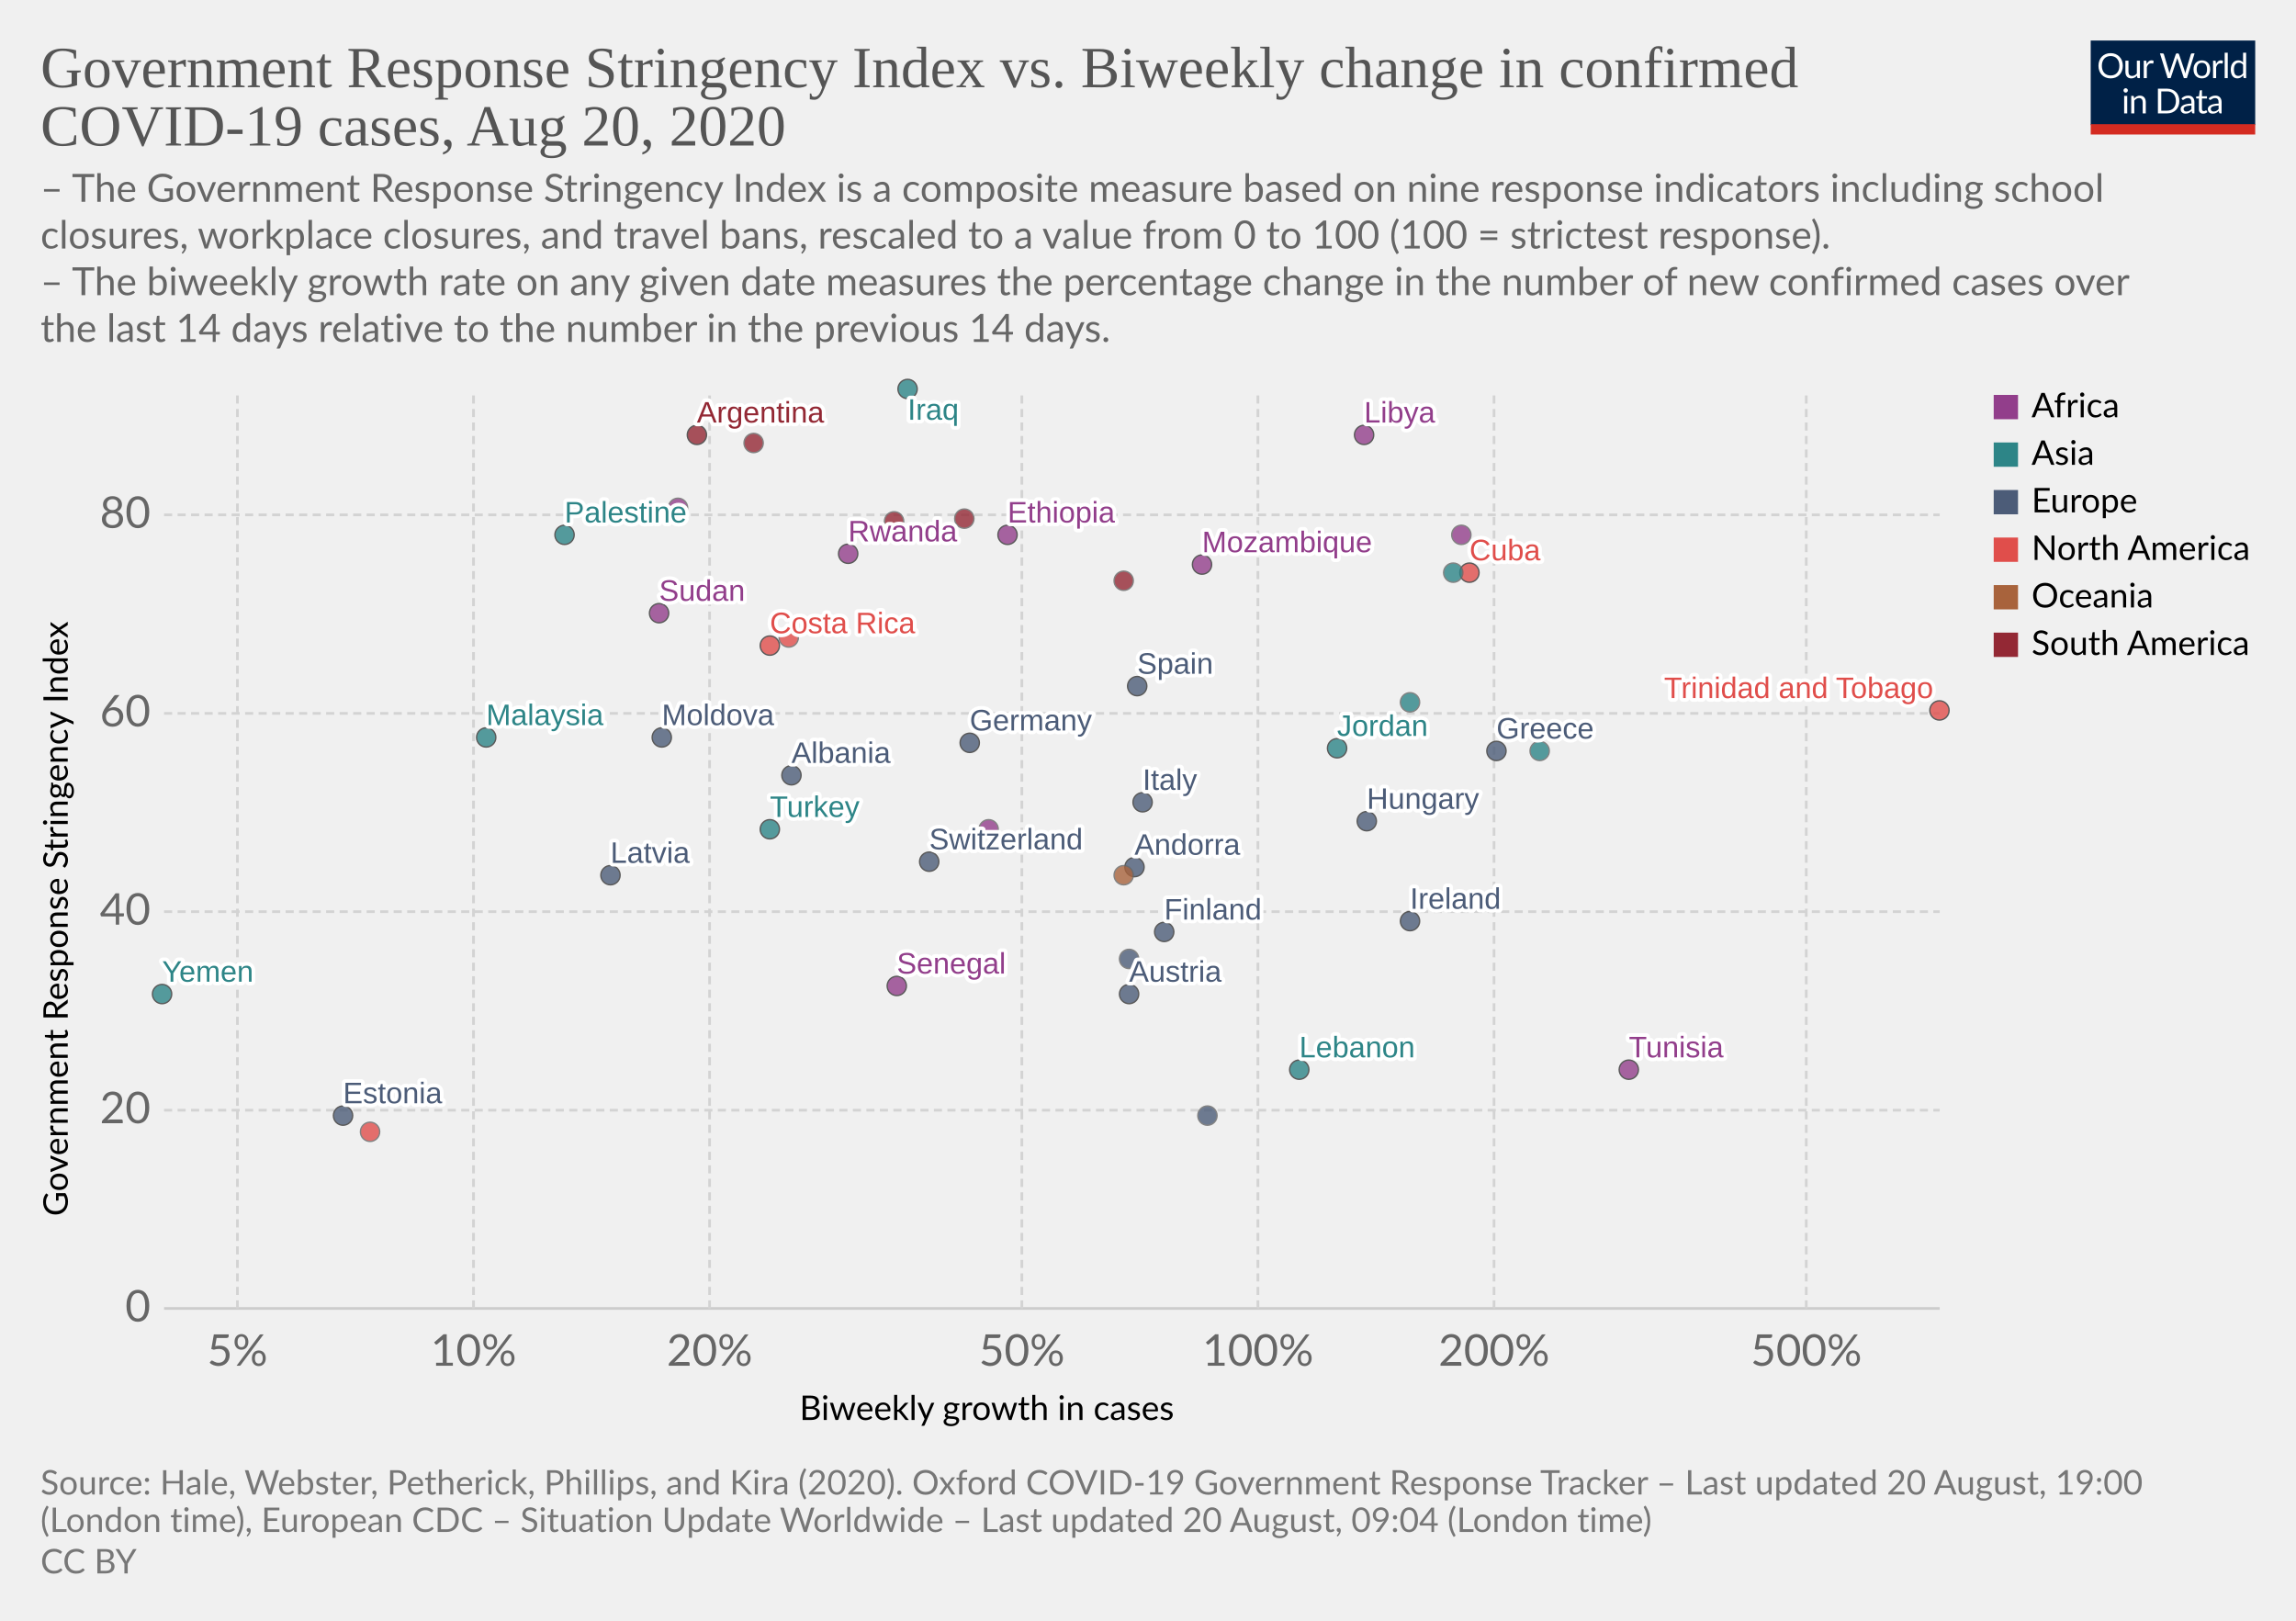
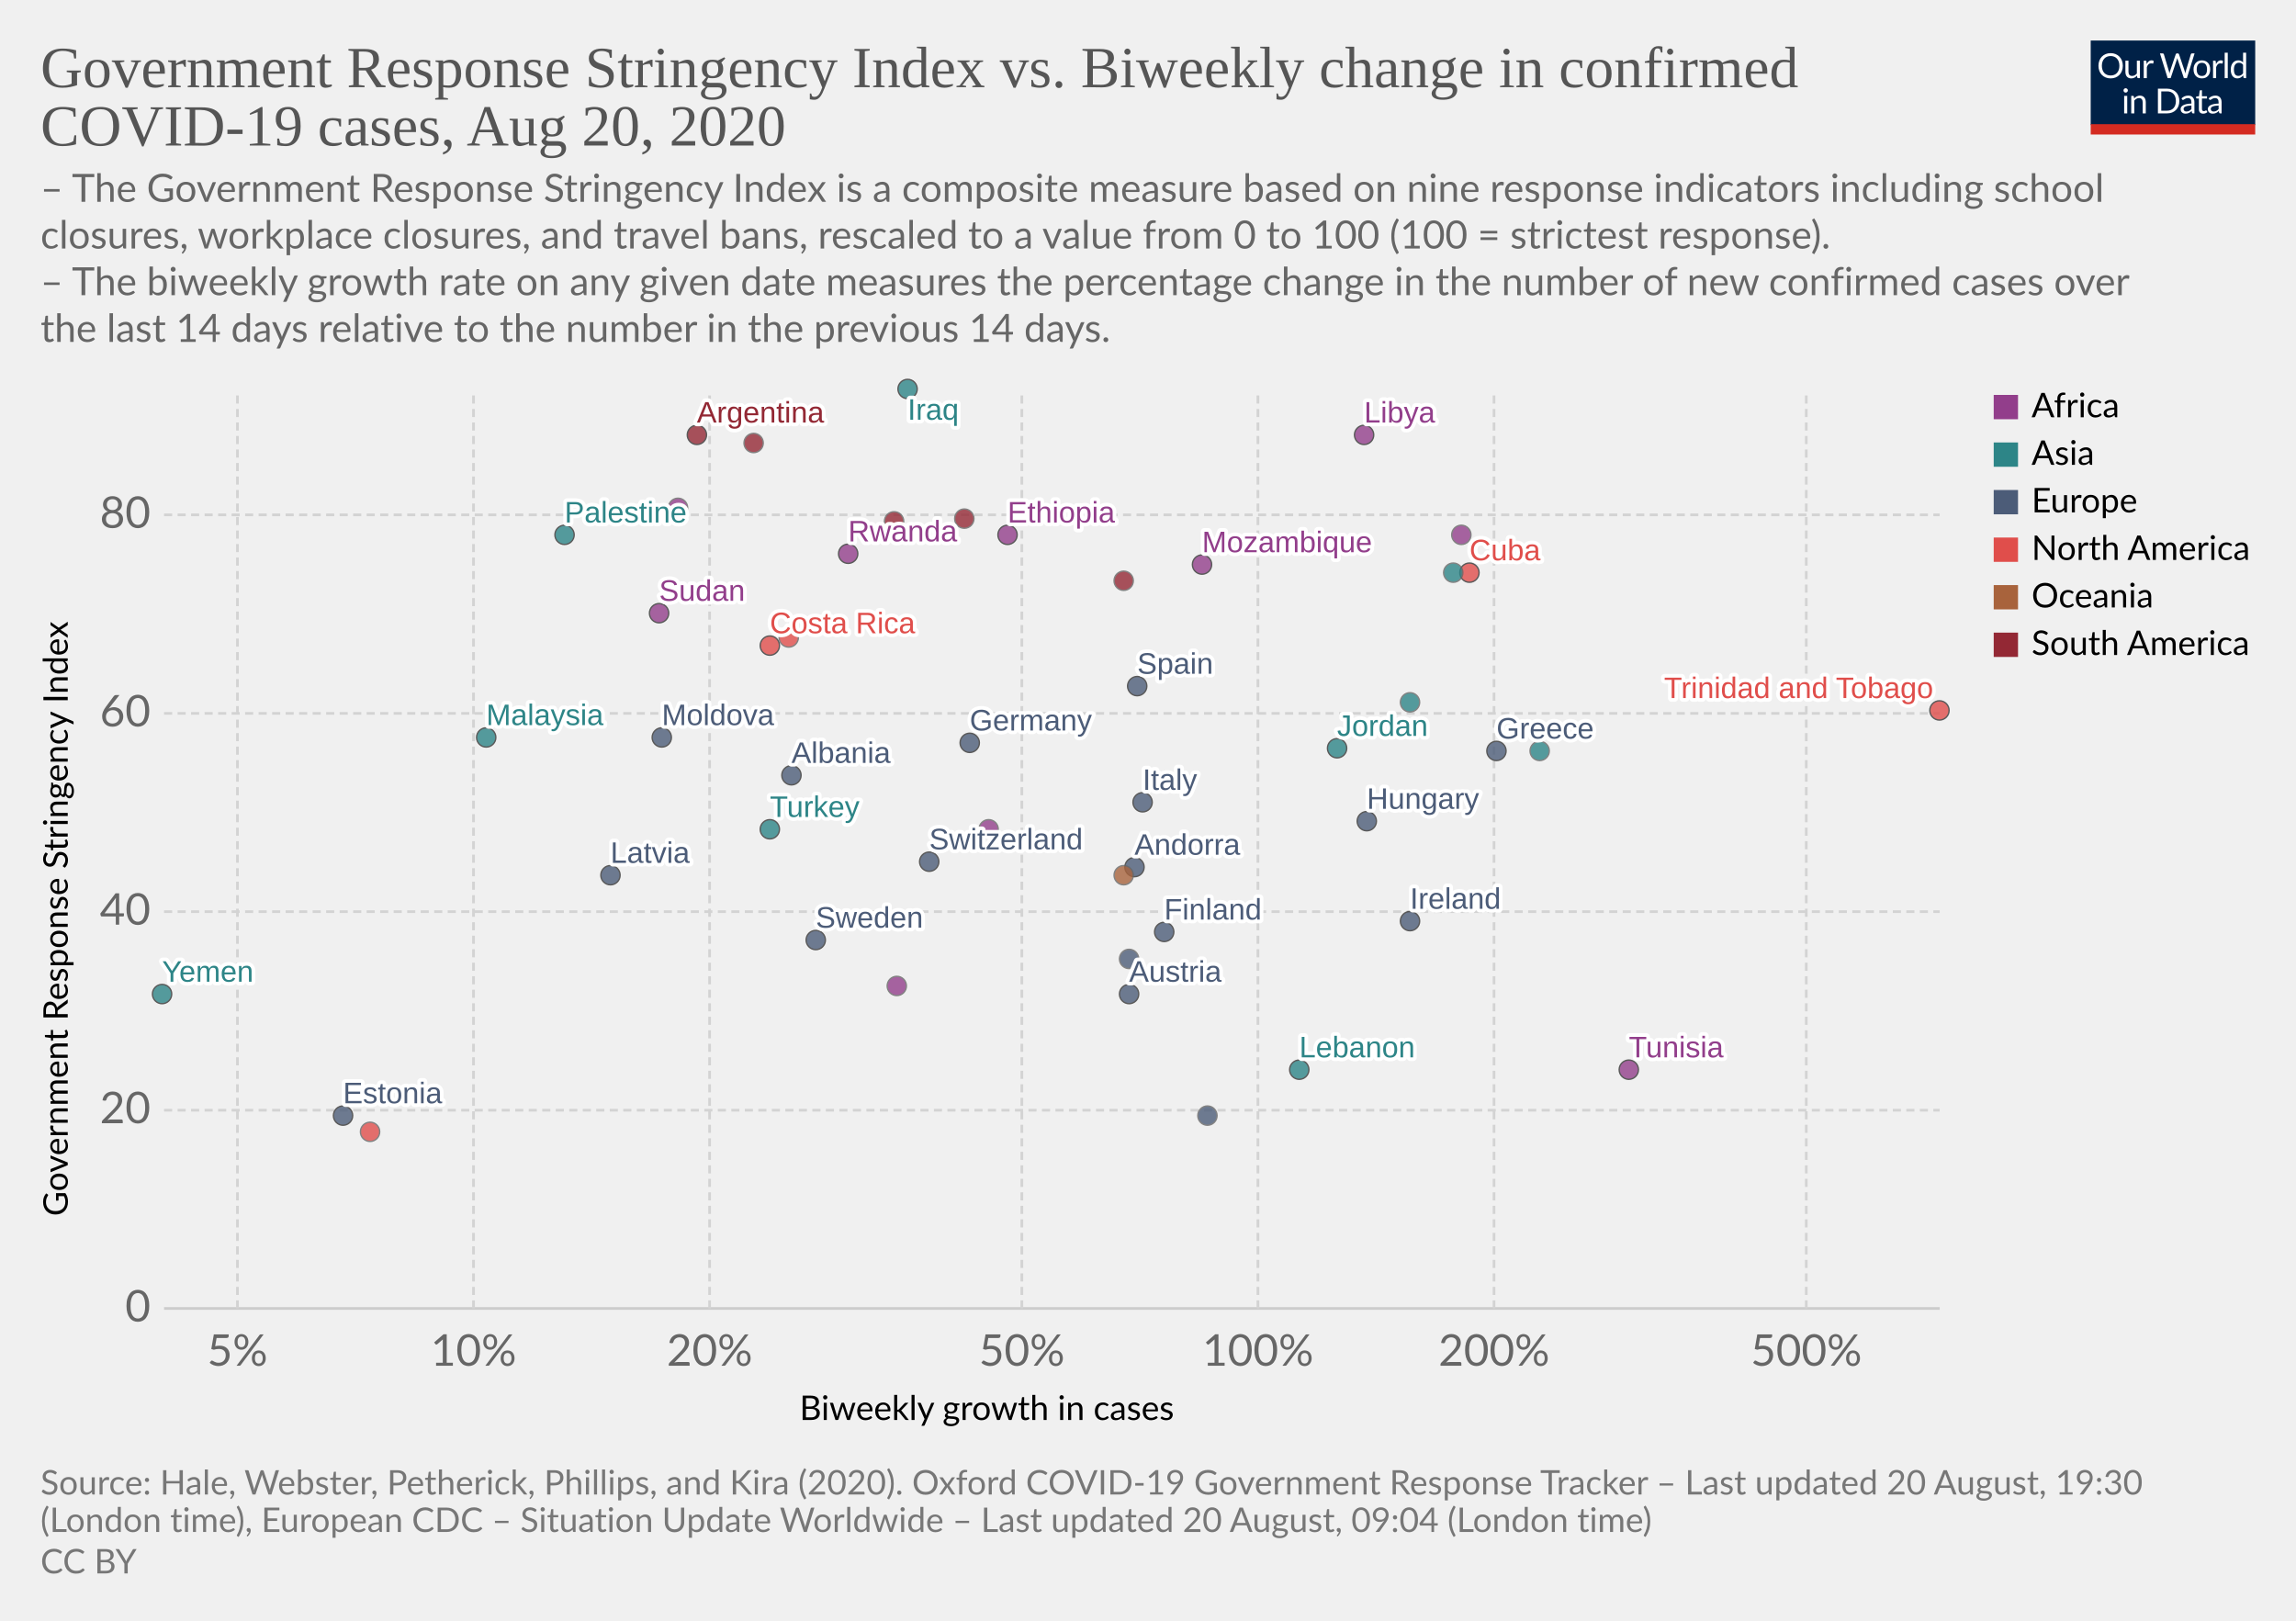
<svg xmlns="http://www.w3.org/2000/svg" version="1.1" style="background-color:#fff;-webkit-font-smoothing:antialiased" width="850" height="600" viewBox="0 0 850 600" font-family="Lato,'Helvetica Neue',Helvetica,Arial,sans-serif" font-size="18" text-rendering="optimizeLegibility">
  <g class="HeaderView">
    <g transform="matrix(.29 0 0 .29 774 15)">
      <svg width="210" height="120" viewBox="0 0 210 120" fill="none">
        <g clip-path="url(#clip0)">
          <path d="M0 0h210v107.89H0V0z" fill="#002147" />
          <path d="M40.98 32.25c0 2.36-.38 4.53-1.12 6.51a14.26 14.26 0 01-8.1 8.4c-1.9.78-4.02 1.17-6.34 1.17a16.6 16.6 0 01-6.33-1.17 14.31 14.31 0 01-8.08-8.4 18.29 18.29 0 01-1.12-6.51c0-2.36.38-4.53 1.12-6.5a14.32 14.32 0 018.07-8.44c1.92-.8 4.03-1.19 6.34-1.19 2.32 0 4.43.4 6.34 1.19 1.92.8 3.56 1.9 4.93 3.34a14.87 14.87 0 013.17 5.1 18.1 18.1 0 011.12 6.5zm-4.38 0c0-1.94-.26-3.68-.8-5.22a10.91 10.91 0 00-2.24-3.89 9.68 9.68 0 00-3.52-2.46 11.95 11.95 0 00-4.62-.86c-1.68 0-3.21.28-4.6.86a9.88 9.88 0 00-3.54 2.46 10.91 10.91 0 00-2.24 3.9c-.53 1.53-.8 3.27-.8 5.2 0 1.94.27 3.68.8 5.22a11.17 11.17 0 002.24 3.9 10.01 10.01 0 003.55 2.44c1.38.56 2.9.83 4.6.83 1.7 0 3.24-.27 4.61-.83a9.8 9.8 0 003.52-2.44 11.17 11.17 0 002.25-3.9c.53-1.54.8-3.28.8-5.21zm26.22-6.54V48H60.5c-.56 0-.9-.27-1.05-.81l-.31-2.4a12.45 12.45 0 01-3.26 2.6c-1.2.64-2.58.96-4.13.96-1.22 0-2.3-.2-3.24-.6a6.52 6.52 0 01-2.33-1.7 7.37 7.37 0 01-1.43-2.67c-.3-1.04-.46-2.2-.46-3.45V25.7h3.91v14.22c0 1.68.38 2.99 1.15 3.91.77.93 1.96 1.39 3.54 1.39 1.16 0 2.24-.27 3.23-.82a10.42 10.42 0 002.8-2.28V25.7h3.91zm8.61 4.47a9.94 9.94 0 012.6-3.56 5.64 5.64 0 013.76-1.3c.47 0 .92.05 1.34.15.44.1.83.27 1.17.49l-.3 2.92c-.09.37-.3.55-.66.55-.2 0-.5-.04-.9-.13a6.21 6.21 0 00-3.24.18c-.54.2-1.03.5-1.47.92-.42.4-.81.9-1.17 1.5-.33.58-.64 1.26-.92 2.02V48H67.7V25.71h2.25c.42 0 .72.08.88.25.16.16.27.44.33.83l.26 3.39zm61.16-13.7L122.75 48h-3.82l-7.99-24.05a21.95 21.95 0 01-.42-1.58 38.36 38.36 0 01-.44 1.58L102.05 48h-3.83L88.4 16.47h3.54c.38 0 .7.1.95.29.26.2.43.43.5.73l6.52 21.9c.1.4.2.83.28 1.28.1.46.2.94.29 1.46l.3-1.46c.12-.47.25-.9.38-1.27l7.41-21.91c.1-.25.26-.48.51-.69.27-.22.58-.33.95-.33h1.23c.38 0 .69.1.92.29.24.2.41.43.53.73l7.4 21.9a28.4 28.4 0 01.68 2.62 29.52 29.52 0 01.52-2.61l6.54-21.91c.07-.27.23-.5.48-.7.27-.21.58-.32.95-.32h3.32zm9.35 8.88c1.63 0 3.1.27 4.4.82a9.43 9.43 0 015.46 5.94c.5 1.4.74 2.98.74 4.73 0 1.76-.25 3.34-.74 4.75a9.43 9.43 0 01-5.46 5.92c-1.3.52-2.77.79-4.4.79-1.64 0-3.12-.27-4.44-.8a9.42 9.42 0 01-3.35-2.3c-.92-1-1.63-2.2-2.13-3.61-.49-1.41-.73-3-.73-4.75s.24-3.33.73-4.73c.5-1.43 1.2-2.64 2.13-3.63a9.4 9.4 0 013.35-2.31c1.32-.55 2.8-.82 4.44-.82zm0 19.89c2.2 0 3.84-.73 4.93-2.2 1.08-1.48 1.63-3.54 1.63-6.18 0-2.66-.55-4.72-1.63-6.2-1.09-1.49-2.73-2.23-4.93-2.23-1.12 0-2.09.2-2.93.57a5.7 5.7 0 00-2.06 1.65 7.5 7.5 0 00-1.24 2.67c-.26 1.04-.4 2.22-.4 3.54 0 2.64.55 4.7 1.64 6.18 1.1 1.47 2.76 2.2 4.99 2.2zm17.97-15.07a9.94 9.94 0 012.6-3.56 5.64 5.64 0 013.76-1.3c.47 0 .91.05 1.34.15.44.1.83.27 1.16.49l-.28 2.92c-.09.37-.31.55-.66.55-.2 0-.5-.04-.9-.13a6.2 6.2 0 00-3.24.18c-.54.2-1.03.5-1.47.92-.43.4-.82.9-1.17 1.5a13.1 13.1 0 00-.92 2.02V48h-3.94V25.71h2.24c.43 0 .72.08.88.25.17.16.28.44.33.83l.27 3.39zm15.04-14.59V48h-3.92V15.6h3.92zm19.55 15.43a6.22 6.22 0 00-2.38-2.05 6.7 6.7 0 00-2.86-.6c-2.07 0-3.66.75-4.77 2.23-1.12 1.48-1.68 3.6-1.68 6.33 0 1.46.13 2.7.38 3.74a7.29 7.29 0 001.1 2.56 4.35 4.35 0 001.78 1.45c.7.3 1.5.46 2.4.46 1.29 0 2.41-.3 3.36-.88a9.6 9.6 0 002.67-2.49V31.02zm3.91-15.43V48h-2.33c-.56 0-.9-.27-1.06-.81l-.35-2.71a12.13 12.13 0 01-3.25 2.77 8.28 8.28 0 01-4.23 1.06 7.31 7.31 0 01-6.14-2.9c-.73-.96-1.3-2.15-1.69-3.57a18.35 18.35 0 01.07-9.48 11.29 11.29 0 011.89-3.7 8.7 8.7 0 017.06-3.34 7.96 7.96 0 016.12 2.62V15.59h3.91zM46.61 70.71V93H42.7V70.71h3.91zm.84-7c0 .39-.08.75-.24 1.09a2.81 2.81 0 01-1.52 1.47 2.67 2.67 0 01-2.16 0 2.9 2.9 0 01-1.45-1.47 2.67 2.67 0 010-2.16c.15-.35.35-.65.6-.9.25-.27.53-.47.85-.62a2.67 2.67 0 012.16 0c.35.15.65.35.9.62.27.25.47.55.62.9.16.34.24.7.24 1.08zm7.97 10.24c.49-.54 1-1.04 1.54-1.48a9.85 9.85 0 013.66-1.84 8.96 8.96 0 015.43.35c.94.4 1.72.97 2.33 1.71a7.36 7.36 0 011.43 2.67c.32 1.04.49 2.19.49 3.45V93h-3.94V78.81c0-1.69-.4-3-1.17-3.92-.76-.93-1.93-1.4-3.5-1.4a6.6 6.6 0 00-3.25.83c-1 .56-1.92 1.31-2.77 2.27V93h-3.94V70.71h2.35c.56 0 .9.28 1.04.82l.3 2.42zm57.7 3.3c0 2.36-.37 4.5-1.11 6.44a14.3 14.3 0 01-3.17 4.98 14.1 14.1 0 01-4.93 3.2c-1.9.76-4.02 1.13-6.33 1.13H85.8V61.47h11.77c2.31 0 4.42.39 6.33 1.15a13.8 13.8 0 018.1 8.18 17.75 17.75 0 011.12 6.45zm-4.37 0c0-1.94-.26-3.67-.8-5.2a10.94 10.94 0 00-2.23-3.87 9.57 9.57 0 00-3.53-2.42 12.23 12.23 0 00-4.61-.83h-7.5v24.62h7.5c1.7 0 3.24-.28 4.61-.84a9.7 9.7 0 003.53-2.4 10.94 10.94 0 002.24-3.87c.53-1.53.8-3.26.8-5.2zm19.8 5.72c-1.8.06-3.34.2-4.62.44-1.26.22-2.3.51-3.1.88-.8.36-1.37.8-1.74 1.3-.35.5-.53 1.05-.53 1.67 0 .58.1 1.1.3 1.52a3 3 0 00.76 1.05c.34.27.73.46 1.17.6.45.11.94.17 1.45.17a7.28 7.28 0 003.5-.81 11.95 11.95 0 002.82-2.2v-4.62zm-12.65-9.11a12.73 12.73 0 013.98-2.66c1.43-.59 3-.88 4.73-.88 1.25 0 2.36.2 3.33.61a6.81 6.81 0 013.94 4.38c.33 1.04.5 2.19.5 3.43V93h-1.74a1.8 1.8 0 01-.88-.18c-.2-.13-.36-.38-.48-.74l-.44-2.12c-.59.55-1.16 1.03-1.72 1.46a9.48 9.48 0 01-3.74 1.7c-.69.15-1.46.23-2.3.23-.87 0-1.69-.12-2.45-.35a5.34 5.34 0 01-3.34-2.93 6.64 6.64 0 01-.49-2.64c0-.88.25-1.72.73-2.53a6.33 6.33 0 012.35-2.17c1.09-.63 2.5-1.15 4.25-1.54 1.75-.41 3.89-.65 6.42-.7v-1.75c0-1.73-.37-3.03-1.12-3.91-.75-.9-1.84-1.34-3.28-1.34-.97 0-1.78.12-2.44.37-.64.23-1.2.5-1.7.81l-1.23.82c-.33.23-.67.35-1 .35-.27 0-.5-.07-.69-.2a2.1 2.1 0 01-.48-.53l-.7-1.25zm27.67 19.5c-1.76 0-3.12-.5-4.07-1.48-.94-.98-1.41-2.4-1.41-4.25V74h-2.68a.9.9 0 01-.6-.2c-.16-.14-.24-.36-.24-.66v-1.56l3.65-.46.9-6.89a.9.9 0 01.29-.52.88.88 0 01.62-.22H142v7.67h6.44V74H142v13.38c0 .94.22 1.63.68 2.09.45.45 1.04.68 1.76.68a3.21 3.21 0 001.85-.53l.55-.35c.16-.12.3-.18.41-.18.2 0 .4.13.55.38l1.15 1.87a7.45 7.45 0 01-2.44 1.5c-.96.35-1.94.52-2.95.52zm19.68-10.4c-1.8.07-3.34.21-4.62.45-1.26.22-2.3.51-3.1.88-.8.36-1.37.8-1.74 1.3-.35.5-.53 1.05-.53 1.67 0 .58.1 1.1.3 1.52.18.42.44.77.76 1.05.34.27.73.46 1.17.6.45.11.94.17 1.45.17a7.3 7.3 0 003.5-.81 12.04 12.04 0 002.82-2.2v-4.62zm-12.65-9.1a12.72 12.72 0 013.99-2.66c1.42-.59 3-.88 4.72-.88 1.25 0 2.36.2 3.33.61a6.81 6.81 0 013.94 4.38c.33 1.04.5 2.19.5 3.43V93h-1.74a1.8 1.8 0 01-.88-.18c-.2-.13-.36-.38-.48-.74l-.44-2.12c-.59.55-1.16 1.03-1.72 1.46a9.48 9.48 0 01-3.74 1.7c-.69.15-1.46.23-2.3.23-.87 0-1.69-.12-2.45-.35a5.33 5.33 0 01-3.34-2.93 6.62 6.62 0 01-.49-2.64c0-.88.25-1.72.73-2.53a6.33 6.33 0 012.35-2.17c1.09-.63 2.5-1.15 4.25-1.54a31.2 31.2 0 016.42-.7v-1.75c0-1.73-.37-3.03-1.12-3.91-.75-.9-1.84-1.34-3.28-1.34-.97 0-1.78.12-2.44.37-.64.23-1.2.5-1.7.81-.46.3-.87.57-1.22.82-.34.23-.68.35-1.02.35-.26 0-.49-.07-.68-.2a1.88 1.88 0 01-.48-.53l-.7-1.25z" fill="#fff" />
          <path fill="#D42B21" d="M0 106.79h210V120H0z" />
        </g>
        <defs>
          <clipPath id="clip0">
            <path fill="#fff" d="M0 0h210v120H0z" />
          </clipPath>
        </defs>
      </svg>
    </g>
    <a href="https://ourworldindata.org/grapher/government-response-stringency-index-vs-biweekly-change-in-confirmed-covid-19-cases" target="_blank" font-family="&quot;Playfair Display&quot;,Georgia,&quot;Times New Roman&quot;,serif">
      <text font-size="21.6" x="15" y="32.3" fill="#555">
        <tspan x="15" y="32.28">Government Response Stringency Index vs. Biweekly change in confirmed</tspan>
        <tspan x="15" y="53.88">COVID-19 cases, Aug 20, 2020</tspan>
      </text>
    </a>
    <text font-size="14.4" x="15" y="74.7" fill="#666">
      <tspan x="15" y="74.72">– The Government Response Stringency Index is a composite measure based on nine response indicators including school</tspan>
      <tspan x="15" y="92">closures, workplace closures, and travel bans, rescaled to a value from 0 to 100 (100 = strictest response).</tspan>
      <tspan x="15" y="109.28"> – The biweekly growth rate on any given date measures the percentage change in the number of new confirmed cases over</tspan>
      <tspan x="15" y="126.56">the last 14 days relative to the number in the previous 14 days.</tspan>
    </text>
  </g>
  <g class="ScatterPlot">
    <g class="AxisBoxView">
      <g class="HorizontalAxis">
        <text font-size="12.6" x="296" y="525.7">
          <tspan x="295.99" y="525.68">Biweekly growth in cases</tspan>
        </text>
        <text x="87.9" y="505.6" fill="#666" text-anchor="middle" font-size="16.2">5%</text>
        <text x="175.3" y="505.6" fill="#666" text-anchor="middle" font-size="16.2">10%</text>
        <text x="262.7" y="505.6" fill="#666" text-anchor="middle" font-size="16.2">20%</text>
        <text x="378.3" y="505.6" fill="#666" text-anchor="middle" font-size="16.2">50%</text>
        <text x="465.7" y="505.6" fill="#666" text-anchor="middle" font-size="16.2">100%</text>
        <text x="553.1" y="505.6" fill="#666" text-anchor="middle" font-size="16.2">200%</text>
        <text x="668.7" y="505.6" fill="#666" text-anchor="middle" font-size="16.2">500%</text>
      </g>
      <g class="VerticalAxis">
        <text font-size="12.6" x="-450.2" y="25.1" transform="rotate(-90)">
          <tspan x="-450.2" y="25.08">Government Response Stringency Index</tspan>
        </text>
        <text x="55.74" y="484.4" fill="#666" dominant-baseline="middle" text-anchor="end" font-size="16.2">0</text>
        <text x="55.74" y="411" fill="#666" dominant-baseline="middle" text-anchor="end" font-size="16.2">20</text>
        <text x="55.74" y="337.5" fill="#666" dominant-baseline="middle" text-anchor="end" font-size="16.2">40</text>
        <text x="55.74" y="264.1" fill="#666" dominant-baseline="middle" text-anchor="end" font-size="16.2">60</text>
        <text x="55.74" y="190.6" fill="#666" dominant-baseline="middle" text-anchor="end" font-size="16.2">80</text>
      </g>
      <g class="AxisGridLines horizontalLines">
        <path stroke="#ccc" d="M60.74 484.4h657.35" />
        <path stroke="#d3d3d3" stroke-dasharray="3,2" d="M60.74 411h657.35M60.74 337.5h657.35M60.74 264.1h657.35M60.74 190.6h657.35" />
      </g>
      <g class="AxisGridLines verticalLines" stroke="#d3d3d3" stroke-dasharray="3,2">
        <path d="M87.9 484.4v-340M175.3 484.4v-340M262.7 484.4v-340M378.3 484.4v-340M465.7 484.4v-340M553.1 484.4v-340M668.7 484.4v-340" />
      </g>
    </g>
    <g class="PointsWithLabels clickable" clip-path="url(#a)" font-family="Arial, sans-serif">
      <path fill="rgba(255,255,255,0)" d="M60.74 144.4h657.35v340H60.74z" />
      <defs>
        <clipPath id="a">
          <path d="M50.74 134.4h677.35v360H50.74z" />
        </clipPath>
      </defs>
      <g class="key-Argentina_0">
        <circle cx="258" cy="161" r="3.57" fill="#932834" opacity=".8" stroke="#333" stroke-width=".5" />
      </g>
      <g class="key-Austria_0">
        <circle cx="418" cy="368" r="3.57" fill="#4C5C78" opacity=".8" stroke="#333" stroke-width=".5" />
      </g>
      <g class="key-Switzerland_0">
        <circle cx="344" cy="319" r="3.57" fill="#4C5C78" opacity=".8" stroke="#333" stroke-width=".5" />
      </g>
      <g class="key-Colombia_0">
        <circle cx="279" cy="164" r="3.57" fill="#932834" opacity=".8" stroke="#666" stroke-width=".5" />
      </g>
      <g class="key-Costa-Rica_0">
        <circle cx="285" cy="239" r="3.57" fill="#E04E4B" opacity=".8" stroke="#333" stroke-width=".5" />
      </g>
      <g class="key-Germany_0">
        <circle cx="359" cy="275" r="3.57" fill="#4C5C78" opacity=".8" stroke="#333" stroke-width=".5" />
      </g>
      <g class="key-Albania_0">
        <circle cx="293" cy="287" r="3.57" fill="#4C5C78" opacity=".8" stroke="#333" stroke-width=".5" />
      </g>
      <g class="key-Burkina-Faso_0">
        <circle cx="366" cy="307" r="3.57" fill="#923E8B" opacity=".8" stroke="#666" stroke-width=".5" />
      </g>
      <g class="key-Cuba_0">
        <circle cx="544" cy="212" r="3.57" fill="#E04E4B" opacity=".8" stroke="#333" stroke-width=".5" />
      </g>
      <g class="key-Turkey_0">
        <circle cx="285" cy="307" r="3.57" fill="#2D8587" opacity=".8" stroke="#333" stroke-width=".5" />
      </g>
      <g class="key-Trinidad-and-Tobago_0">
        <circle cx="718" cy="263" r="3.57" fill="#E04E4B" opacity=".8" stroke="#333" stroke-width=".5" />
      </g>
      <g class="key-Ethiopia_0">
        <circle cx="373" cy="198" r="3.57" fill="#923E8B" opacity=".8" stroke="#333" stroke-width=".5" />
      </g>
      <g class="key-Sudan_0">
        <circle cx="244" cy="227" r="3.57" fill="#923E8B" opacity=".8" stroke="#333" stroke-width=".5" />
      </g>
      <g class="key-Rwanda_0">
        <circle cx="314" cy="205" r="3.57" fill="#923E8B" opacity=".8" stroke="#333" stroke-width=".5" />
      </g>
      <g class="key-Suriname_0">
        <circle cx="357" cy="192" r="3.57" fill="#932834" opacity=".8" stroke="#666" stroke-width=".5" />
      </g>
      <g class="key-Ecuador_0">
        <circle cx="331" cy="193" r="3.57" fill="#932834" opacity=".8" stroke="#666" stroke-width=".5" />
      </g>
      <g class="key-Spain_0">
        <circle cx="421" cy="254" r="3.57" fill="#4C5C78" opacity=".8" stroke="#333" stroke-width=".5" />
      </g>
      <g class="key-Estonia_0">
        <circle cx="127" cy="413" r="3.57" fill="#4C5C78" opacity=".8" stroke="#333" stroke-width=".5" />
      </g>
      <g class="key-Finland_0">
        <circle cx="431" cy="345" r="3.57" fill="#4C5C78" opacity=".8" stroke="#333" stroke-width=".5" />
      </g>
      <g class="key-Greece_0">
        <circle cx="554" cy="278" r="3.57" fill="#4C5C78" opacity=".8" stroke="#333" stroke-width=".5" />
      </g>
      <g class="key-Guyana_0">
        <circle cx="416" cy="215" r="3.57" fill="#932834" opacity=".8" stroke="#666" stroke-width=".5" />
      </g>
      <g class="key-Hungary_0">
        <circle cx="506" cy="304" r="3.57" fill="#4C5C78" opacity=".8" stroke="#333" stroke-width=".5" />
      </g>
      <g class="key-Ireland_0">
        <circle cx="522" cy="341" r="3.57" fill="#4C5C78" opacity=".8" stroke="#333" stroke-width=".5" />
      </g>
      <g class="key-Iraq_0">
        <circle cx="336" cy="144" r="3.57" fill="#2D8587" opacity=".8" stroke="#333" stroke-width=".5" />
      </g>
      <g class="key-Italy_0">
        <circle cx="423" cy="297" r="3.57" fill="#4C5C78" opacity=".8" stroke="#333" stroke-width=".5" />
      </g>
      <g class="key-Jordan_0">
        <circle cx="495" cy="277" r="3.57" fill="#2D8587" opacity=".8" stroke="#333" stroke-width=".5" />
      </g>
      <g class="key-South-Korea_0">
        <circle cx="570" cy="278" r="3.57" fill="#2D8587" opacity=".8" stroke="#666" stroke-width=".5" />
      </g>
      <g class="key-Slovakia_0">
        <circle cx="418" cy="355" r="3.57" fill="#4C5C78" opacity=".8" stroke="#666" stroke-width=".5" />
      </g>
+       <g class="key-Sweden_0">
+         <circle cx="302" cy="348" r="3.57" fill="#4C5C78" opacity=".8" stroke="#333" stroke-width=".5" />
+       </g>
      <g class="key-Syria_0">
        <circle cx="522" cy="260" r="3.57" fill="#2D8587" opacity=".8" stroke="#666" stroke-width=".5" />
      </g>
      <g class="key-Uganda_0">
        <circle cx="541" cy="198" r="3.57" fill="#923E8B" opacity=".8" stroke="#666" stroke-width=".5" />
      </g>
      <g class="key-Andorra_0">
        <circle cx="420" cy="321" r="3.57" fill="#4C5C78" opacity=".8" stroke="#333" stroke-width=".5" />
      </g>
      <g class="key-Latvia_0">
        <circle cx="226" cy="324" r="3.57" fill="#4C5C78" opacity=".8" stroke="#333" stroke-width=".5" />
      </g>
      <g class="key-Senegal_0">
-         <circle cx="332" cy="365" r="3.57" fill="#923E8B" opacity=".8" stroke="#333" stroke-width=".5" />
+         <circle cx="332" cy="365" r="3.57" fill="#923E8B" opacity=".8" stroke="#666" stroke-width=".5" />
      </g>
      <g class="key-Tunisia_0">
        <circle cx="603" cy="396" r="3.57" fill="#923E8B" opacity=".8" stroke="#333" stroke-width=".5" />
      </g>
      <g class="key-Palestine_0">
        <circle cx="209" cy="198" r="3.57" fill="#2D8587" opacity=".8" stroke="#333" stroke-width=".5" />
      </g>
      <g class="key-Moldova_0">
        <circle cx="245" cy="273" r="3.57" fill="#4C5C78" opacity=".8" stroke="#333" stroke-width=".5" />
      </g>
      <g class="key-Swaziland_0">
        <circle cx="251" cy="188" r="3.57" fill="#923E8B" opacity=".8" stroke="#666" stroke-width=".5" />
      </g>
      <g class="key-Yemen_0">
        <circle cx="60" cy="368" r="3.57" fill="#2D8587" opacity=".8" stroke="#333" stroke-width=".5" />
      </g>
      <g class="key-Lebanon_0">
        <circle cx="481" cy="396" r="3.57" fill="#2D8587" opacity=".8" stroke="#333" stroke-width=".5" />
      </g>
      <g class="key-Lithuania_0">
        <circle cx="447" cy="413" r="3.57" fill="#4C5C78" opacity=".8" stroke="#666" stroke-width=".5" />
      </g>
      <g class="key-Myanmar_0">
        <circle cx="538" cy="212" r="3.57" fill="#2D8587" opacity=".8" stroke="#666" stroke-width=".5" />
      </g>
      <g class="key-Malaysia_0">
        <circle cx="180" cy="273" r="3.57" fill="#2D8587" opacity=".8" stroke="#333" stroke-width=".5" />
      </g>
      <g class="key-Haiti_0">
        <circle cx="137" cy="419" r="3.57" fill="#E04E4B" opacity=".8" stroke="#666" stroke-width=".5" />
      </g>
      <g class="key-Papua-New-Guinea_0">
        <circle cx="416" cy="324" r="3.57" fill="#A8633C" opacity=".8" stroke="#666" stroke-width=".5" />
      </g>
      <g class="key-Mozambique_0">
        <circle cx="445" cy="209" r="3.57" fill="#923E8B" opacity=".8" stroke="#333" stroke-width=".5" />
      </g>
      <g class="key-Libya_0">
        <circle cx="505" cy="161" r="3.57" fill="#923E8B" opacity=".8" stroke="#333" stroke-width=".5" />
      </g>
      <g class="key-Puerto-Rico_0">
        <circle cx="292" cy="236" r="3.57" fill="#E04E4B" opacity=".8" stroke="#666" stroke-width=".5" />
      </g>
      <g class="backgroundLabels" fill="#333" font-size="11" font-weight="400">
        <text x="258" y="156.43" fill="#fff" stroke="#fff" stroke-linecap="round" stroke-linejoin="round" stroke-width=".25em">Argentina</text>
        <text x="258" y="156.43" fill="#932834">Argentina</text>
        <text x="418" y="363.43" fill="#fff" stroke="#fff" stroke-linecap="round" stroke-linejoin="round" stroke-width=".25em">Austria</text>
        <text x="418" y="363.43" fill="#4C5C78">Austria</text>
        <text x="344" y="314.43" fill="#fff" stroke="#fff" stroke-linecap="round" stroke-linejoin="round" stroke-width=".25em">Switzerland</text>
        <text x="344" y="314.43" fill="#4C5C78">Switzerland</text>
        <text x="285" y="234.43" fill="#fff" stroke="#fff" stroke-linecap="round" stroke-linejoin="round" stroke-width=".25em">Costa Rica</text>
        <text x="285" y="234.43" fill="#E04E4B">Costa Rica</text>
        <text x="359" y="270.43" fill="#fff" stroke="#fff" stroke-linecap="round" stroke-linejoin="round" stroke-width=".25em">Germany</text>
        <text x="359" y="270.43" fill="#4C5C78">Germany</text>
        <text x="293" y="282.43" fill="#fff" stroke="#fff" stroke-linecap="round" stroke-linejoin="round" stroke-width=".25em">Albania</text>
        <text x="293" y="282.43" fill="#4C5C78">Albania</text>
        <text x="544" y="207.43" fill="#fff" stroke="#fff" stroke-linecap="round" stroke-linejoin="round" stroke-width=".25em">Cuba</text>
        <text x="544" y="207.43" fill="#E04E4B">Cuba</text>
        <text x="285" y="302.43" fill="#fff" stroke="#fff" stroke-linecap="round" stroke-linejoin="round" stroke-width=".25em">Turkey</text>
        <text x="285" y="302.43" fill="#2D8587">Turkey</text>
        <text x="616.03" y="258.43" fill="#fff" stroke="#fff" stroke-linecap="round" stroke-linejoin="round" stroke-width=".25em">Trinidad and Tobago</text>
        <text x="616.03" y="258.43" fill="#E04E4B">Trinidad and Tobago</text>
        <text x="373" y="193.43" fill="#fff" stroke="#fff" stroke-linecap="round" stroke-linejoin="round" stroke-width=".25em">Ethiopia</text>
        <text x="373" y="193.43" fill="#923E8B">Ethiopia</text>
        <text x="244" y="222.43" fill="#fff" stroke="#fff" stroke-linecap="round" stroke-linejoin="round" stroke-width=".25em">Sudan</text>
        <text x="244" y="222.43" fill="#923E8B">Sudan</text>
        <text x="314" y="200.43" fill="#fff" stroke="#fff" stroke-linecap="round" stroke-linejoin="round" stroke-width=".25em">Rwanda</text>
        <text x="314" y="200.43" fill="#923E8B">Rwanda</text>
        <text x="421" y="249.43" fill="#fff" stroke="#fff" stroke-linecap="round" stroke-linejoin="round" stroke-width=".25em">Spain</text>
        <text x="421" y="249.43" fill="#4C5C78">Spain</text>
        <text x="127" y="408.43" fill="#fff" stroke="#fff" stroke-linecap="round" stroke-linejoin="round" stroke-width=".25em">Estonia</text>
        <text x="127" y="408.43" fill="#4C5C78">Estonia</text>
        <text x="431" y="340.43" fill="#fff" stroke="#fff" stroke-linecap="round" stroke-linejoin="round" stroke-width=".25em">Finland</text>
        <text x="431" y="340.43" fill="#4C5C78">Finland</text>
        <text x="554" y="273.43" fill="#fff" stroke="#fff" stroke-linecap="round" stroke-linejoin="round" stroke-width=".25em">Greece</text>
        <text x="554" y="273.43" fill="#4C5C78">Greece</text>
        <text x="506" y="299.43" fill="#fff" stroke="#fff" stroke-linecap="round" stroke-linejoin="round" stroke-width=".25em">Hungary</text>
        <text x="506" y="299.43" fill="#4C5C78">Hungary</text>
        <text x="522" y="336.43" fill="#fff" stroke="#fff" stroke-linecap="round" stroke-linejoin="round" stroke-width=".25em">Ireland</text>
        <text x="522" y="336.43" fill="#4C5C78">Ireland</text>
        <text x="336" y="155.4" fill="#fff" stroke="#fff" stroke-linecap="round" stroke-linejoin="round" stroke-width=".25em">Iraq</text>
        <text x="336" y="155.4" fill="#2D8587">Iraq</text>
        <text x="423" y="292.43" fill="#fff" stroke="#fff" stroke-linecap="round" stroke-linejoin="round" stroke-width=".25em">Italy</text>
        <text x="423" y="292.43" fill="#4C5C78">Italy</text>
        <text x="495" y="272.43" fill="#fff" stroke="#fff" stroke-linecap="round" stroke-linejoin="round" stroke-width=".25em">Jordan</text>
        <text x="495" y="272.43" fill="#2D8587">Jordan</text>
+         <text x="302" y="343.43" fill="#fff" stroke="#fff" stroke-linecap="round" stroke-linejoin="round" stroke-width=".25em">Sweden</text>
+         <text x="302" y="343.43" fill="#4C5C78">Sweden</text>
        <text x="420" y="316.43" fill="#fff" stroke="#fff" stroke-linecap="round" stroke-linejoin="round" stroke-width=".25em">Andorra</text>
        <text x="420" y="316.43" fill="#4C5C78">Andorra</text>
        <text x="226" y="319.43" fill="#fff" stroke="#fff" stroke-linecap="round" stroke-linejoin="round" stroke-width=".25em">Latvia</text>
        <text x="226" y="319.43" fill="#4C5C78">Latvia</text>
-         <text x="332" y="360.43" fill="#fff" stroke="#fff" stroke-linecap="round" stroke-linejoin="round" stroke-width=".25em">Senegal</text>
-         <text x="332" y="360.43" fill="#923E8B">Senegal</text>
        <text x="603" y="391.43" fill="#fff" stroke="#fff" stroke-linecap="round" stroke-linejoin="round" stroke-width=".25em">Tunisia</text>
        <text x="603" y="391.43" fill="#923E8B">Tunisia</text>
        <text x="209" y="193.43" fill="#fff" stroke="#fff" stroke-linecap="round" stroke-linejoin="round" stroke-width=".25em">Palestine</text>
        <text x="209" y="193.43" fill="#2D8587">Palestine</text>
        <text x="245" y="268.43" fill="#fff" stroke="#fff" stroke-linecap="round" stroke-linejoin="round" stroke-width=".25em">Moldova</text>
        <text x="245" y="268.43" fill="#4C5C78">Moldova</text>
        <text x="60" y="363.43" fill="#fff" stroke="#fff" stroke-linecap="round" stroke-linejoin="round" stroke-width=".25em">Yemen</text>
        <text x="60" y="363.43" fill="#2D8587">Yemen</text>
        <text x="481" y="391.43" fill="#fff" stroke="#fff" stroke-linecap="round" stroke-linejoin="round" stroke-width=".25em">Lebanon</text>
        <text x="481" y="391.43" fill="#2D8587">Lebanon</text>
        <text x="180" y="268.43" fill="#fff" stroke="#fff" stroke-linecap="round" stroke-linejoin="round" stroke-width=".25em">Malaysia</text>
        <text x="180" y="268.43" fill="#2D8587">Malaysia</text>
        <text x="445" y="204.43" fill="#fff" stroke="#fff" stroke-linecap="round" stroke-linejoin="round" stroke-width=".25em">Mozambique</text>
        <text x="445" y="204.43" fill="#923E8B">Mozambique</text>
        <text x="505" y="156.43" fill="#fff" stroke="#fff" stroke-linecap="round" stroke-linejoin="round" stroke-width=".25em">Libya</text>
        <text x="505" y="156.43" fill="#923E8B">Libya</text>
      </g>
    </g>
    <g class="ScatterColorLegend clickable" cursor="pointer">
      <g class="legendMark">
        <path fill="#923E8B" d="M738.09 146.2h9v9h-9z" />
        <text font-size="12.6" x="752.1" y="154.5">
          <tspan x="752.09" y="154.48">Africa</tspan>
        </text>
      </g>
      <g class="legendMark">
        <path fill="#2D8587" d="M738.09 163.8h9v9h-9z" />
        <text font-size="12.6" x="752.1" y="172.1">
          <tspan x="752.09" y="172.08">Asia</tspan>
        </text>
      </g>
      <g class="legendMark">
        <path fill="#4C5C78" d="M738.09 181.4h9v9h-9z" />
        <text font-size="12.6" x="752.1" y="189.7">
          <tspan x="752.09" y="189.68">Europe</tspan>
        </text>
      </g>
      <g class="legendMark">
        <path fill="#E04E4B" d="M738.09 199h9v9h-9z" />
        <text font-size="12.6" x="752.1" y="207.3">
          <tspan x="752.09" y="207.28">North America</tspan>
        </text>
      </g>
      <g class="legendMark">
        <path fill="#A8633C" d="M738.09 216.6h9v9h-9z" />
        <text font-size="12.6" x="752.1" y="224.9">
          <tspan x="752.09" y="224.88">Oceania</tspan>
        </text>
      </g>
      <g class="legendMark">
        <path fill="#932834" d="M738.09 234.2h9v9h-9z" />
        <text font-size="12.6" x="752.1" y="242.5">
          <tspan x="752.09" y="242.48">South America</tspan>
        </text>
      </g>
    </g>
  </g>
  <g class="SourcesFooter" fill="#777">
    <g class="clickable" fill="#777">
      <text font-size="12.6" x="15" y="553.3">
-         <tspan x="15" y="553.28">Source: Hale, Webster, Petherick, Phillips, and Kira (2020). Oxford COVID-19 Government Response Tracker – Last updated 20 August, 19:00</tspan>
+         <tspan x="15" y="553.28">Source: Hale, Webster, Petherick, Phillips, and Kira (2020). Oxford COVID-19 Government Response Tracker – Last updated 20 August, 19:30</tspan>
        <tspan x="15" y="567.14">(London time), European CDC – Situation Update Worldwide – Last updated 20 August, 09:04 (London time)</tspan>
      </text>
    </g>
    <text font-size="12.6" x="15" y="582.5">
      <tspan x="15" y="582.48">
        <a class="cclogo" href="http://creativecommons.org/licenses/by/4.0/deed.en_US" target="_blank" fill="#777">CC BY</a>
      </tspan>
    </text>
  </g>
</svg>
